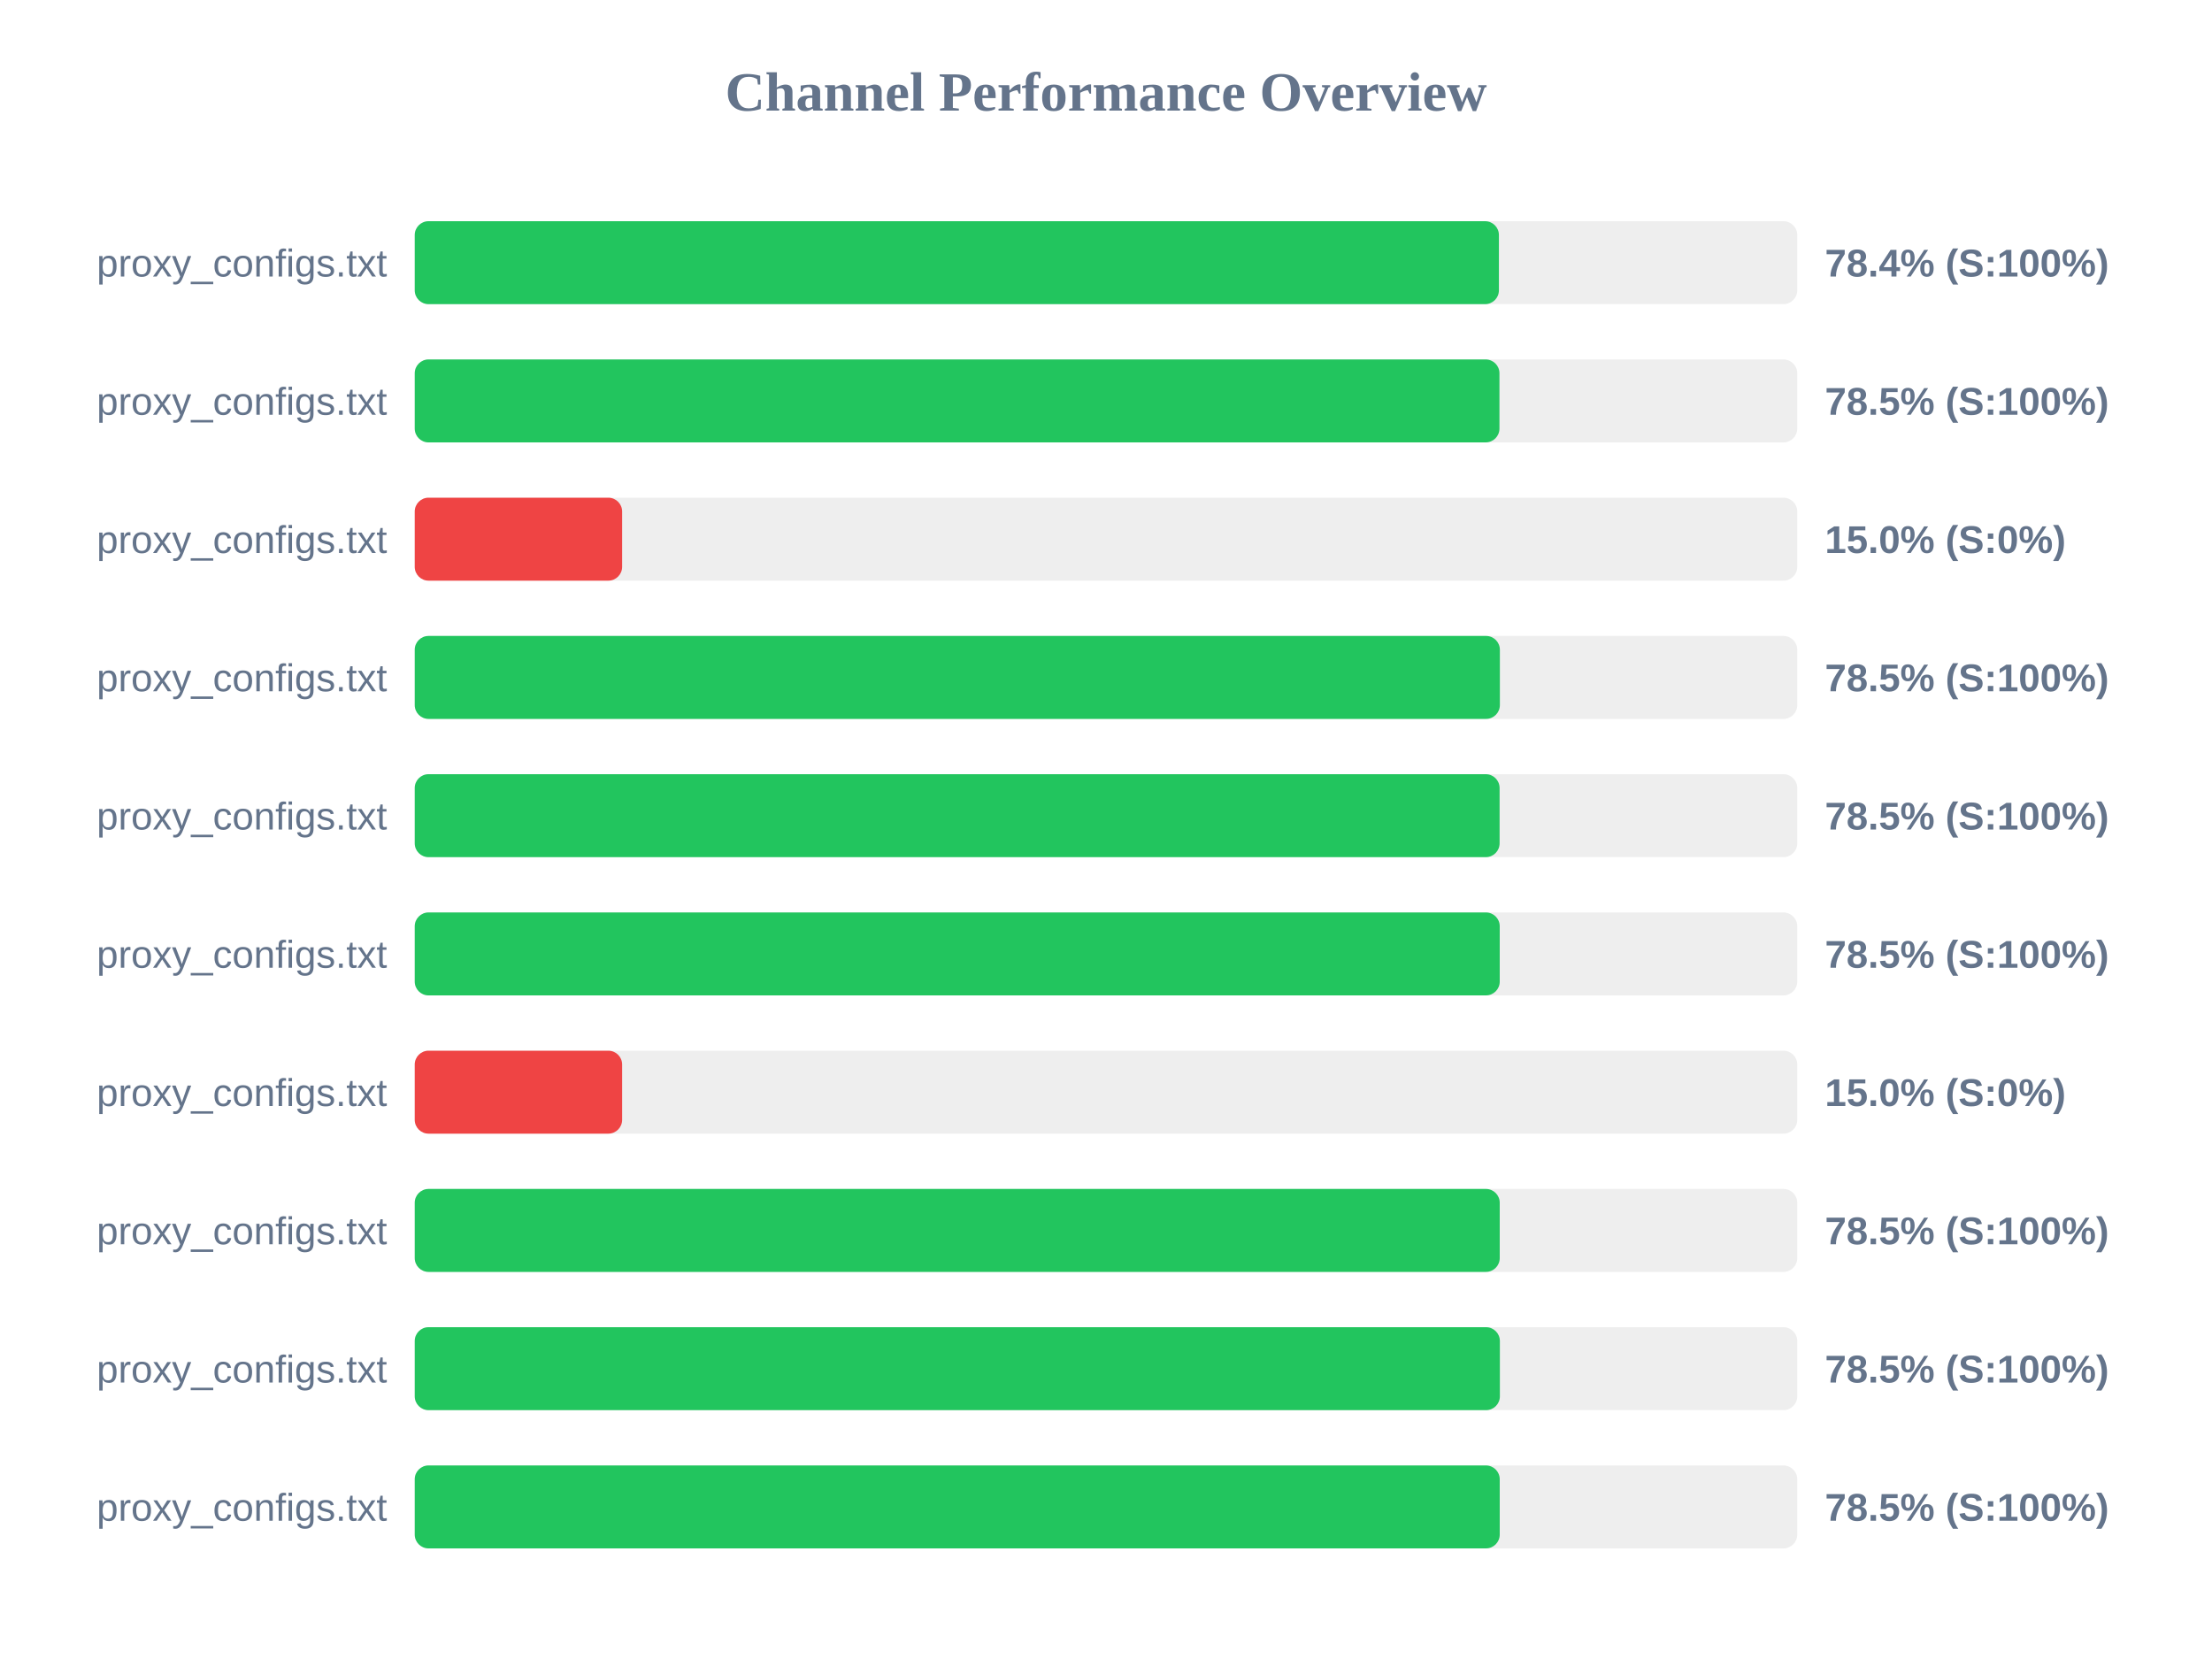
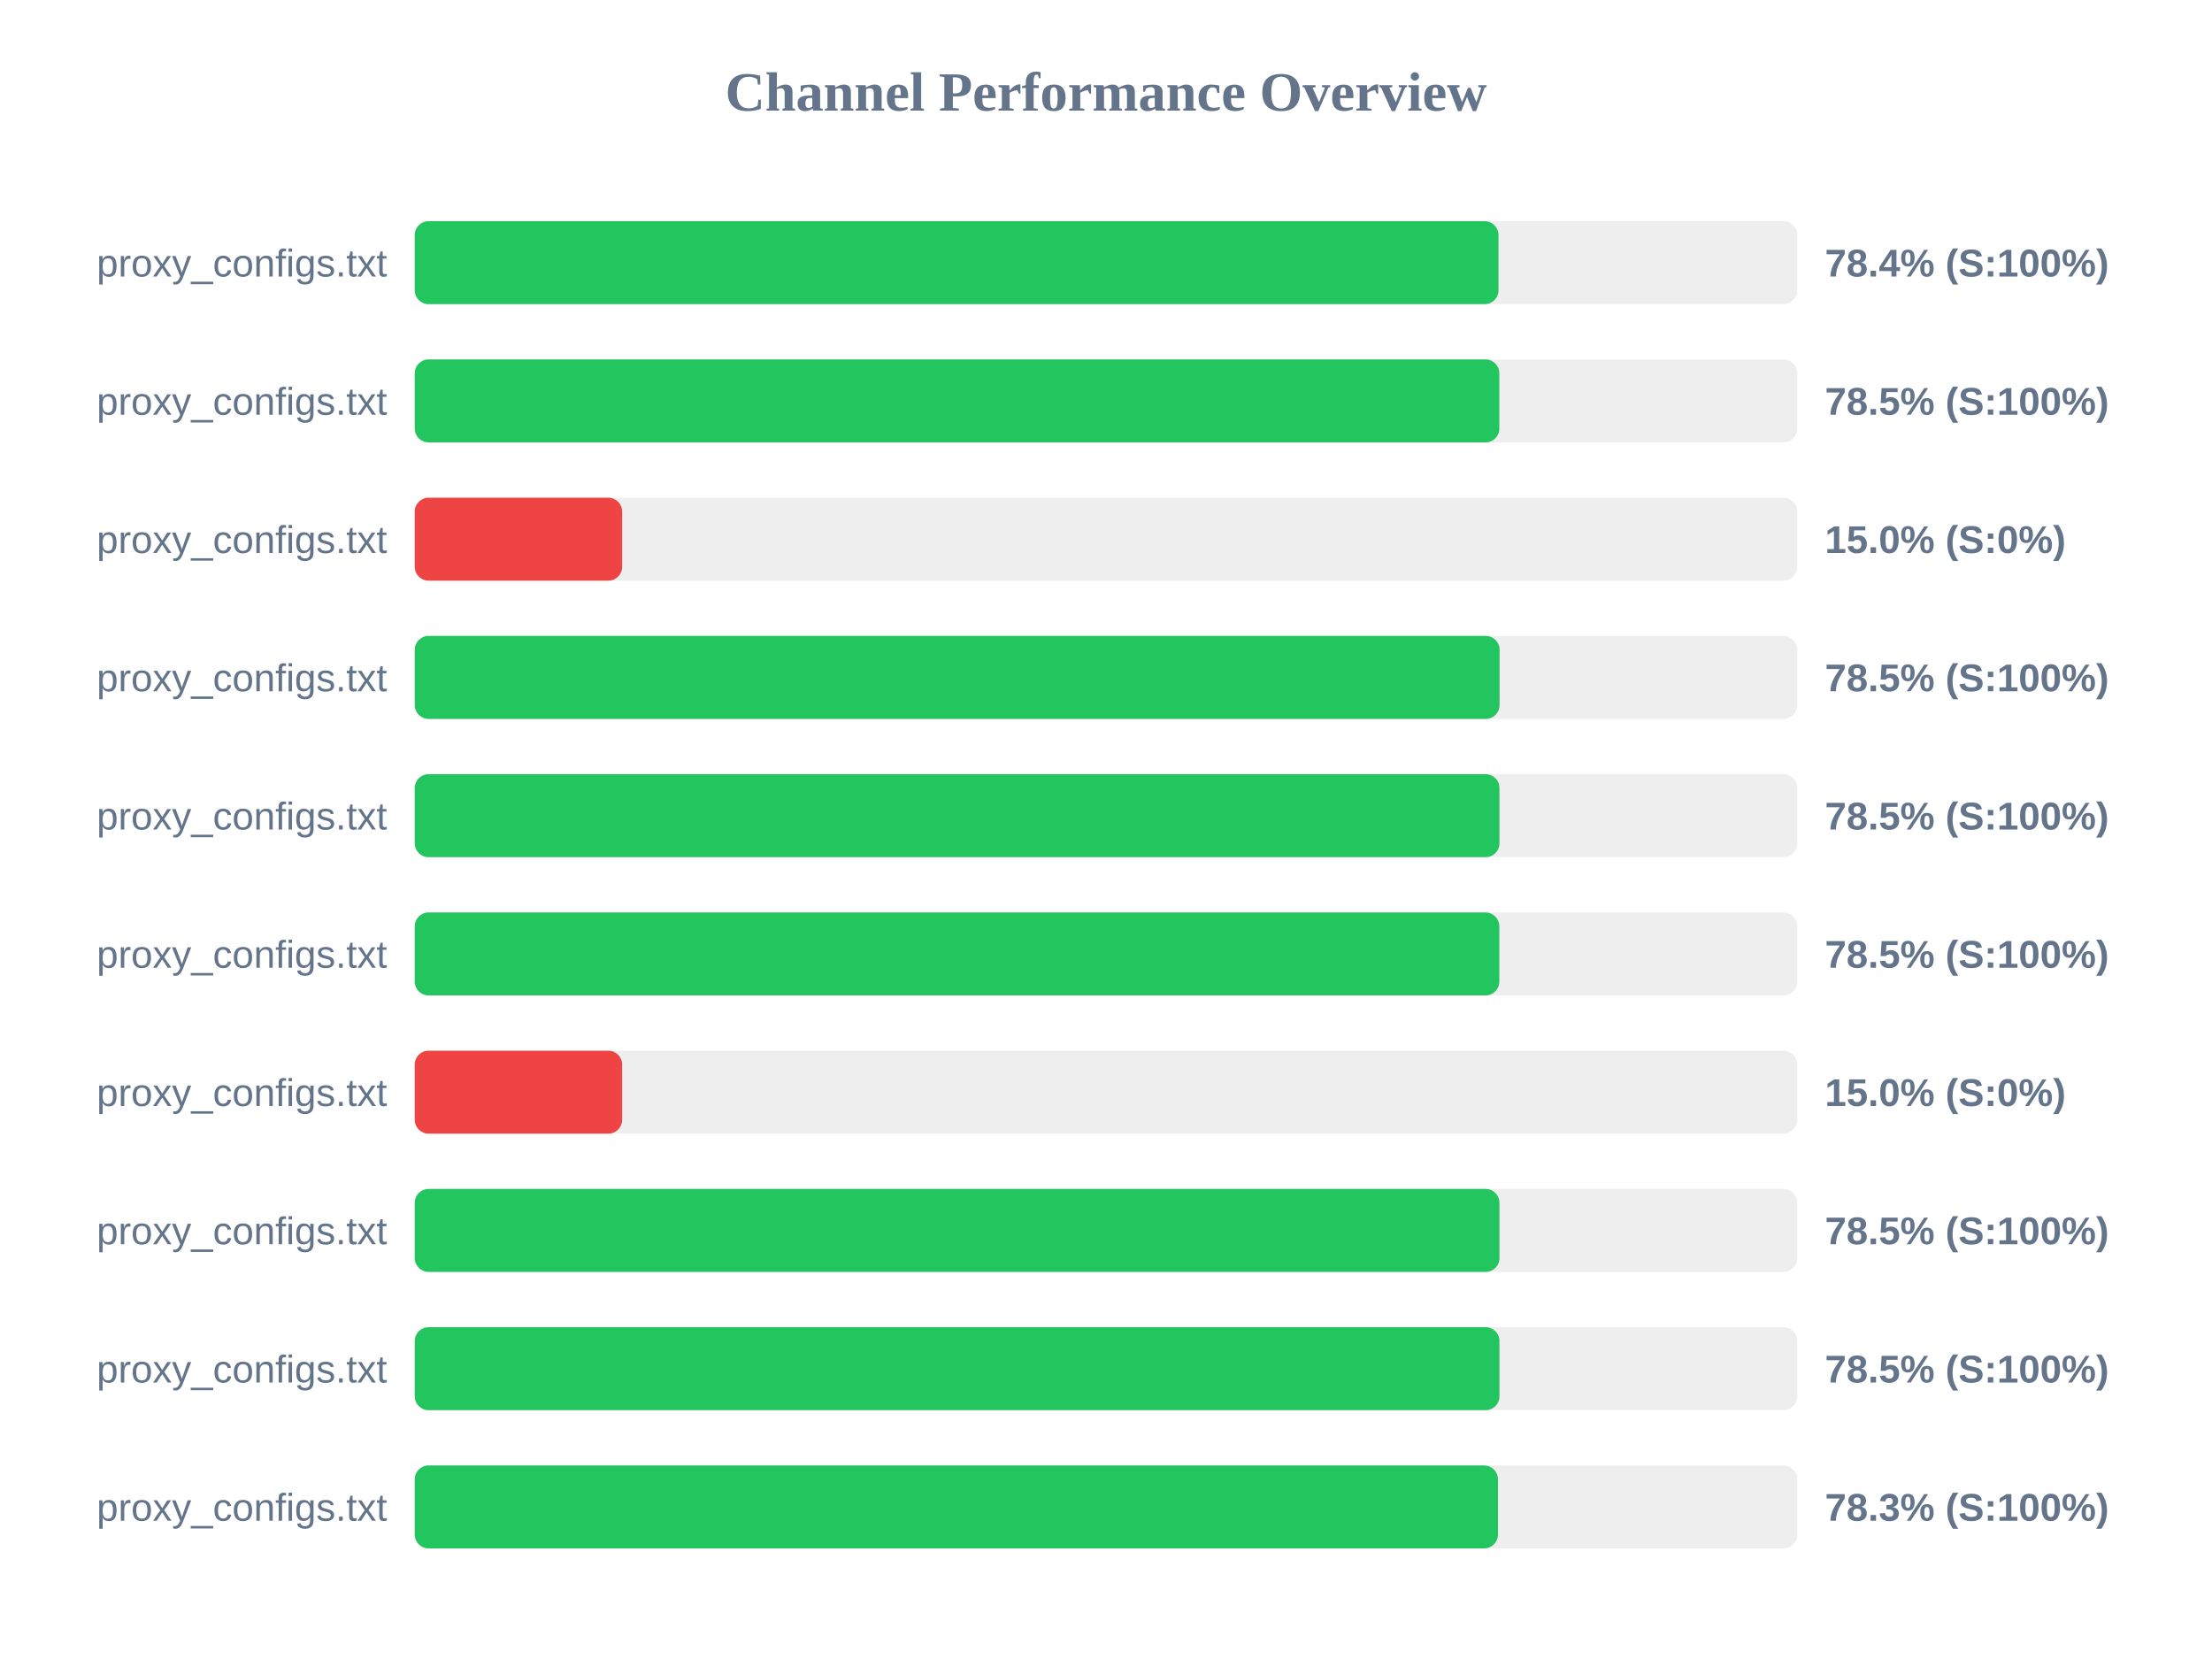
<svg xmlns="http://www.w3.org/2000/svg" width="800" height="600" version="1.1">
  <style>
        .row { font: 14px Arial; fill: #64748b; }
        .score { font: bold 14px Arial; fill: #64748b; }
    </style>
  <text x="400" y="40" text-anchor="middle" font-size="20px" font-weight="bold" fill="#64748b">Channel Performance Overview</text>
  <rect x="150" y="80" width="500" height="30" fill="#eee" rx="5" />
-   <rect x="150" y="80" width="392.1" height="30" fill="#22c55e" rx="5" />
+   <rect x="150" y="80" width="391.95" height="30" fill="#22c55e" rx="5" />
  <text x="140" y="100" text-anchor="end" class="row">proxy_configs.txt</text>
  <text x="660" y="100" text-anchor="start" class="score">78.4% (S:100%)</text>
  <rect x="150" y="130" width="500" height="30" fill="#eee" rx="5" />
-   <rect x="150" y="130" width="392.3" height="30" fill="#22c55e" rx="5" />
+   <rect x="150" y="130" width="392.25" height="30" fill="#22c55e" rx="5" />
  <text x="140" y="150" text-anchor="end" class="row">proxy_configs.txt</text>
  <text x="660" y="150" text-anchor="start" class="score">78.5% (S:100%)</text>
  <rect x="150" y="180" width="500" height="30" fill="#eee" rx="5" />
  <rect x="150" y="180" width="75.0" height="30" fill="#ef4444" rx="5" />
  <text x="140" y="200" text-anchor="end" class="row">proxy_configs.txt</text>
  <text x="660" y="200" text-anchor="start" class="score">15.0% (S:0%)</text>
  <rect x="150" y="230" width="500" height="30" fill="#eee" rx="5" />
-   <rect x="150" y="230" width="392.45" height="30" fill="#22c55e" rx="5" />
+   <rect x="150" y="230" width="392.35" height="30" fill="#22c55e" rx="5" />
  <text x="140" y="250" text-anchor="end" class="row">proxy_configs.txt</text>
  <text x="660" y="250" text-anchor="start" class="score">78.5% (S:100%)</text>
  <rect x="150" y="280" width="500" height="30" fill="#eee" rx="5" />
-   <rect x="150" y="280" width="392.35" height="30" fill="#22c55e" rx="5" />
+   <rect x="150" y="280" width="392.3" height="30" fill="#22c55e" rx="5" />
  <text x="140" y="300" text-anchor="end" class="row">proxy_configs.txt</text>
  <text x="660" y="300" text-anchor="start" class="score">78.5% (S:100%)</text>
  <rect x="150" y="330" width="500" height="30" fill="#eee" rx="5" />
-   <rect x="150" y="330" width="392.4" height="30" fill="#22c55e" rx="5" />
+   <rect x="150" y="330" width="392.25" height="30" fill="#22c55e" rx="5" />
  <text x="140" y="350" text-anchor="end" class="row">proxy_configs.txt</text>
  <text x="660" y="350" text-anchor="start" class="score">78.5% (S:100%)</text>
  <rect x="150" y="380" width="500" height="30" fill="#eee" rx="5" />
  <rect x="150" y="380" width="75.0" height="30" fill="#ef4444" rx="5" />
  <text x="140" y="400" text-anchor="end" class="row">proxy_configs.txt</text>
  <text x="660" y="400" text-anchor="start" class="score">15.0% (S:0%)</text>
  <rect x="150" y="430" width="500" height="30" fill="#eee" rx="5" />
-   <rect x="150" y="430" width="392.4" height="30" fill="#22c55e" rx="5" />
+   <rect x="150" y="430" width="392.3" height="30" fill="#22c55e" rx="5" />
  <text x="140" y="450" text-anchor="end" class="row">proxy_configs.txt</text>
  <text x="660" y="450" text-anchor="start" class="score">78.5% (S:100%)</text>
  <rect x="150" y="480" width="500" height="30" fill="#eee" rx="5" />
-   <rect x="150" y="480" width="392.45" height="30" fill="#22c55e" rx="5" />
+   <rect x="150" y="480" width="392.3" height="30" fill="#22c55e" rx="5" />
  <text x="140" y="500" text-anchor="end" class="row">proxy_configs.txt</text>
  <text x="660" y="500" text-anchor="start" class="score">78.5% (S:100%)</text>
  <rect x="150" y="530" width="500" height="30" fill="#eee" rx="5" />
-   <rect x="150" y="530" width="392.4" height="30" fill="#22c55e" rx="5" />
+   <rect x="150" y="530" width="391.75" height="30" fill="#22c55e" rx="5" />
  <text x="140" y="550" text-anchor="end" class="row">proxy_configs.txt</text>
-   <text x="660" y="550" text-anchor="start" class="score">78.5% (S:100%)</text>
+   <text x="660" y="550" text-anchor="start" class="score">78.3% (S:100%)</text>
</svg>
